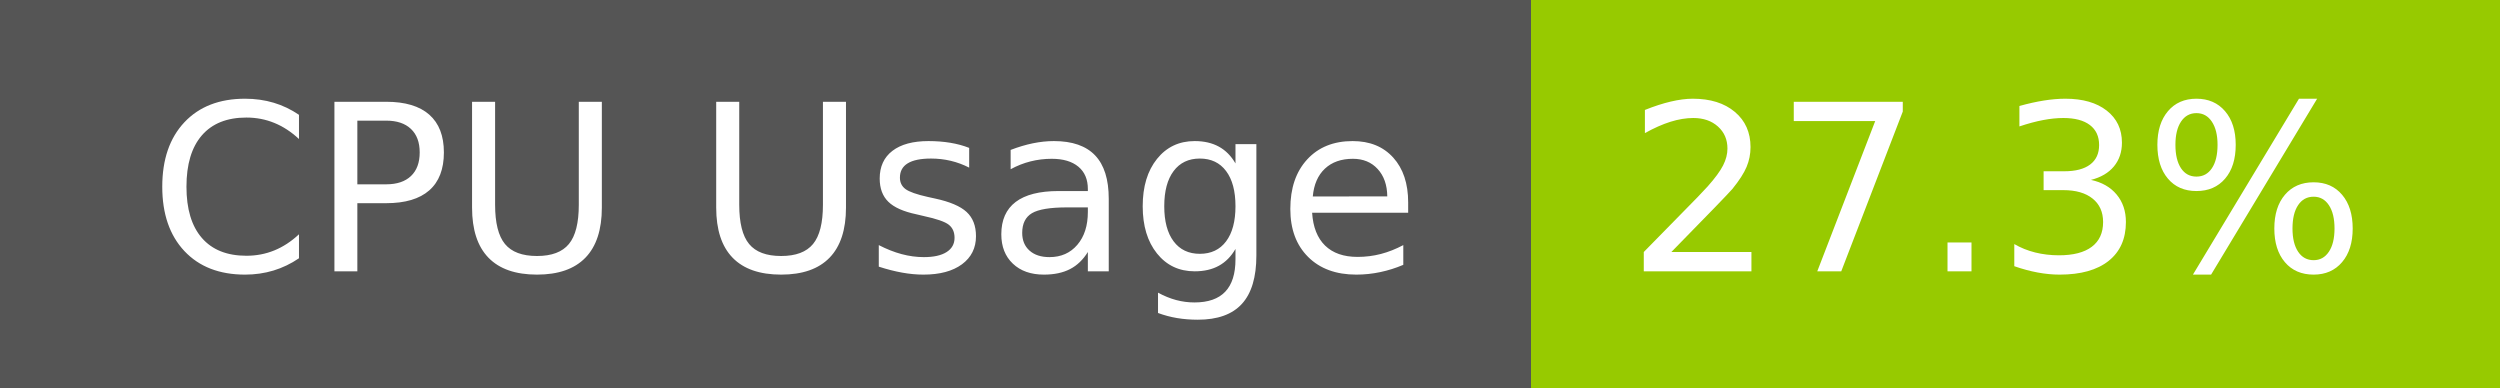
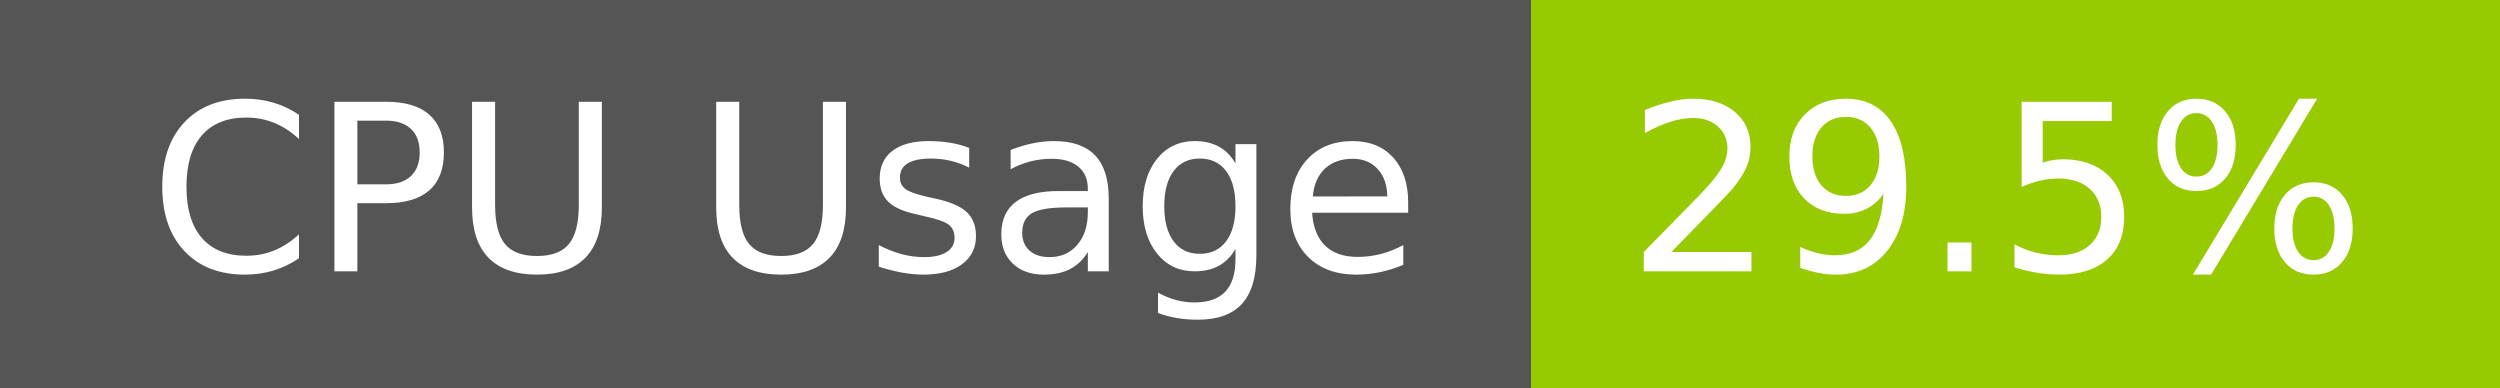
- <svg xmlns="http://www.w3.org/2000/svg" width="129" height="20" role="img" aria-label="CPU Usage: 27.3%">
+ <svg xmlns="http://www.w3.org/2000/svg" width="129" height="20" role="img" aria-label="CPU Usage: 29.5%">
  <g shape-rendering="crispEdges">
    <rect width="79" height="20" fill="#555" />
    <rect x="79" width="50" height="20" fill="#97ca00" />
  </g>
  <g fill="#fff" text-anchor="middle" font-family="Verdana,Geneva,DejaVu Sans,sans-serif" text-rendering="geometricPrecision" font-size="120">
    <text x="405" y="140" transform="scale(.1)" fill="#fff" textLength="665">CPU Usage</text>
-     <text x="1030" y="140" transform="scale(.1)" fill="#fff" textLength="390">27.3%</text>
+     <text x="1030" y="140" transform="scale(.1)" fill="#fff" textLength="390">29.5%</text>
  </g>
</svg>
